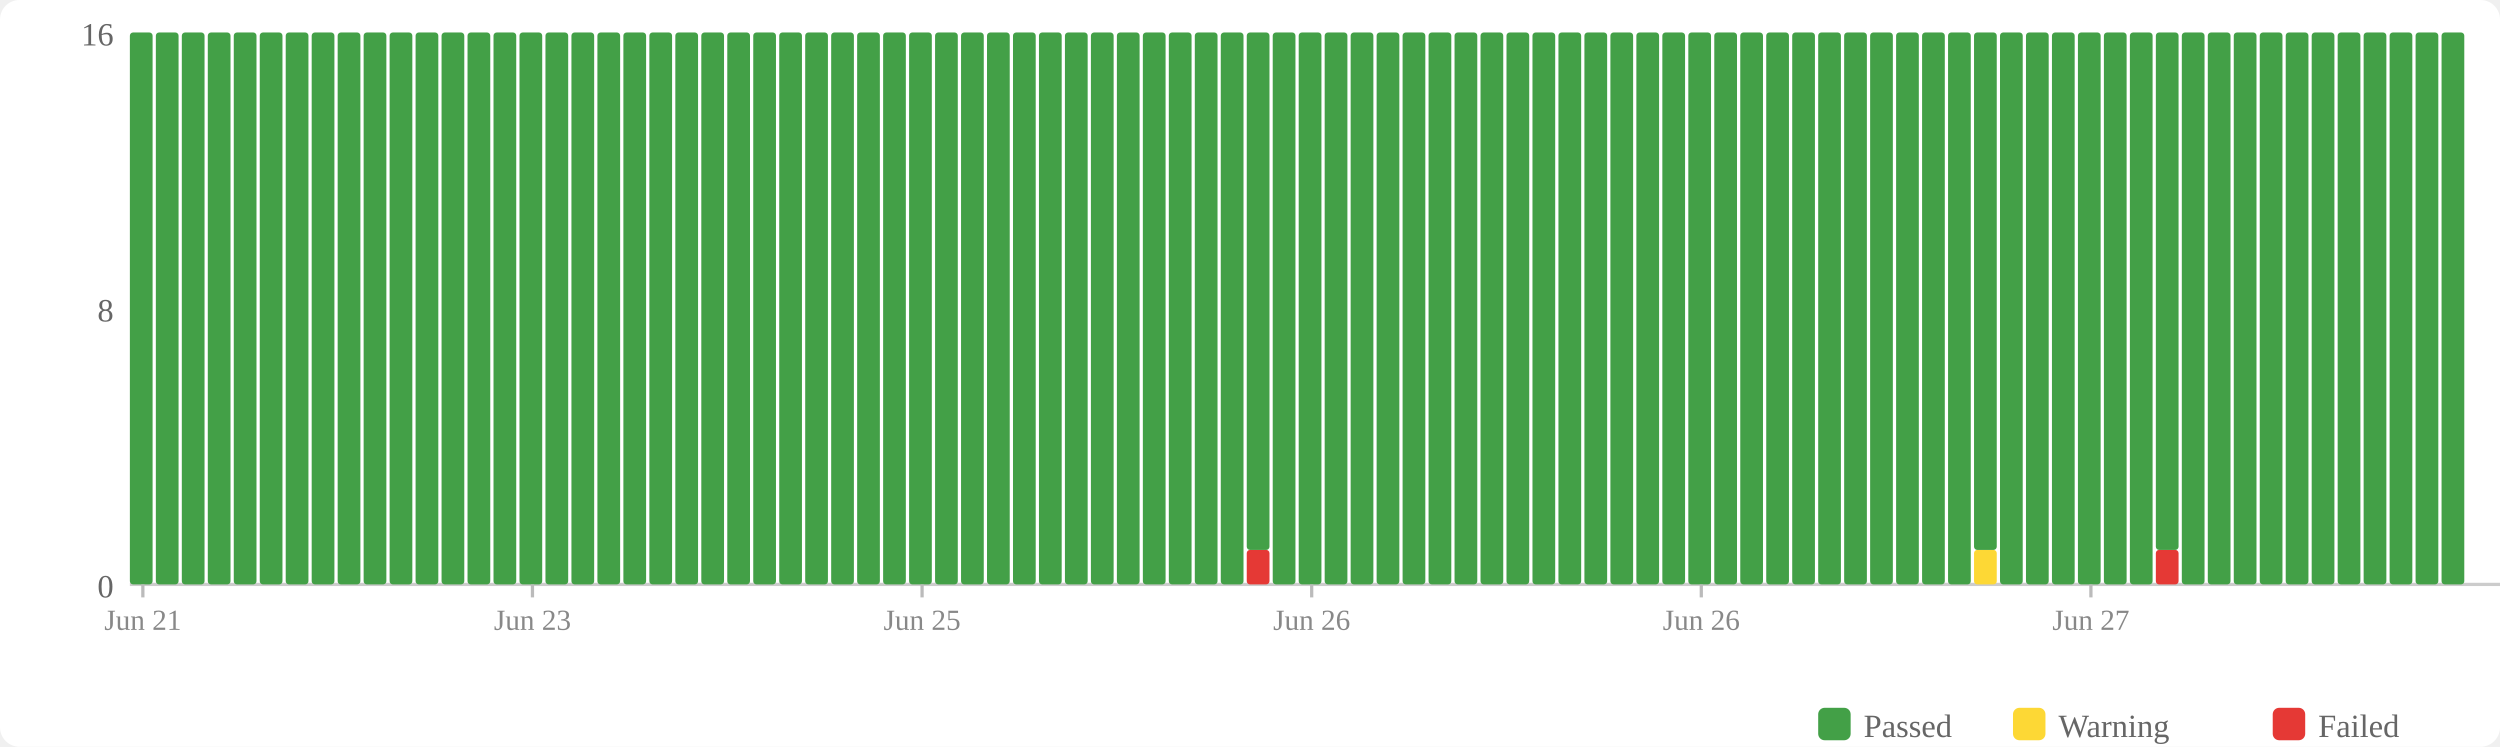
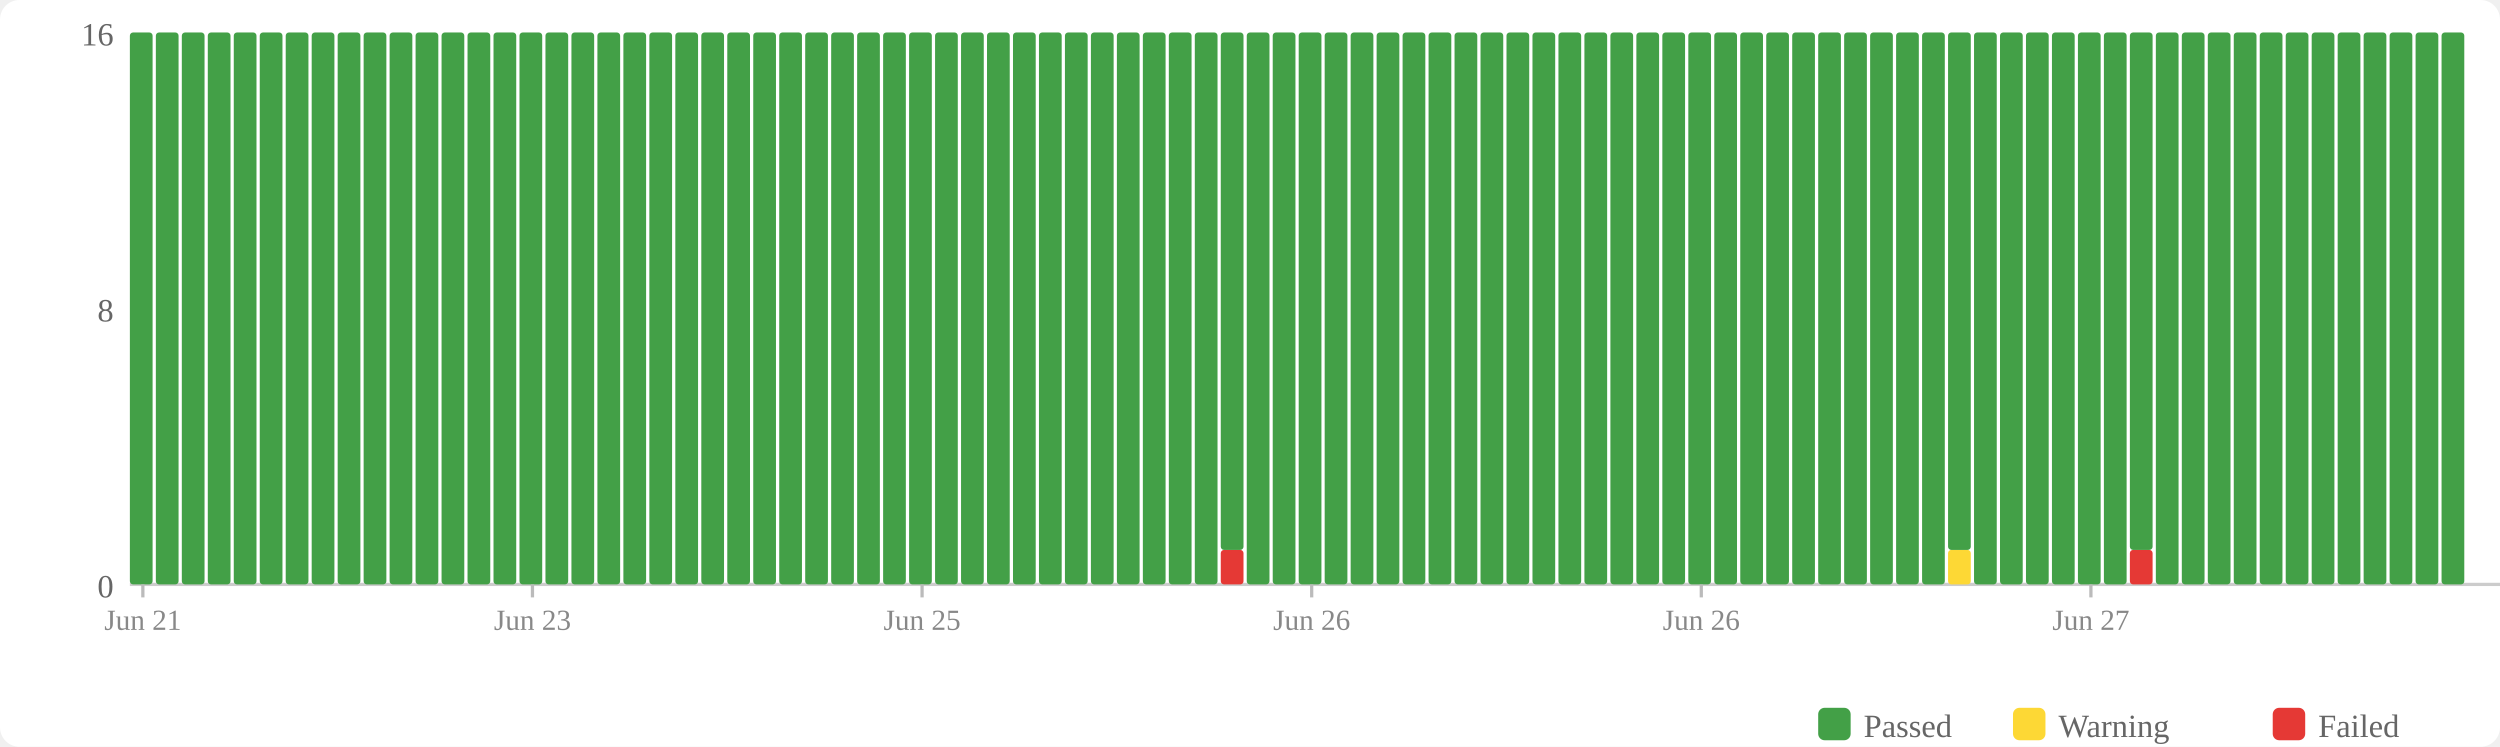
<svg xmlns="http://www.w3.org/2000/svg" width="770" height="230" viewBox="0 0 770 230">
  <rect width="770" height="230" fill="#fff" rx="6" />
  <rect x="560" y="218" width="10" height="10" fill="#43a047" rx="2" />
  <text x="574" y="227" font-size="10" fill="#666">Passed</text>
  <rect x="620" y="218" width="10" height="10" fill="#fdd835" rx="2" />
  <text x="634" y="227" font-size="10" fill="#666">Warning</text>
  <rect x="700" y="218" width="10" height="10" fill="#e53935" rx="2" />
  <text x="714" y="227" font-size="10" fill="#666">Failed</text>
  <text x="35" y="184" text-anchor="end" font-size="10" fill="#666">0</text>
  <text x="35" y="99" text-anchor="end" font-size="10" fill="#666">8</text>
  <text x="35" y="14" text-anchor="end" font-size="10" fill="#666">16</text>
  <line x1="40" y1="180" x2="770" y2="180" stroke="#ccc" stroke-width="1" />
  <rect x="40" y="10" width="7" height="170" fill="#43a047" rx="1" />
  <rect x="48" y="10" width="7" height="170" fill="#43a047" rx="1" />
  <rect x="56" y="10" width="7" height="170" fill="#43a047" rx="1" />
  <rect x="64" y="10" width="7" height="170" fill="#43a047" rx="1" />
  <rect x="72" y="10" width="7" height="170" fill="#43a047" rx="1" />
  <rect x="80" y="10" width="7" height="170" fill="#43a047" rx="1" />
  <rect x="88" y="10" width="7" height="170" fill="#43a047" rx="1" />
  <rect x="96" y="10" width="7" height="170" fill="#43a047" rx="1" />
  <rect x="104" y="10" width="7" height="170" fill="#43a047" rx="1" />
  <rect x="112" y="10" width="7" height="170" fill="#43a047" rx="1" />
  <rect x="120" y="10" width="7" height="170" fill="#43a047" rx="1" />
  <rect x="128" y="10" width="7" height="170" fill="#43a047" rx="1" />
  <rect x="136" y="10" width="7" height="170" fill="#43a047" rx="1" />
  <rect x="144" y="10" width="7" height="170" fill="#43a047" rx="1" />
  <rect x="152" y="10" width="7" height="170" fill="#43a047" rx="1" />
  <rect x="160" y="10" width="7" height="170" fill="#43a047" rx="1" />
  <rect x="168" y="10" width="7" height="170" fill="#43a047" rx="1" />
  <rect x="176" y="10" width="7" height="170" fill="#43a047" rx="1" />
  <rect x="184" y="10" width="7" height="170" fill="#43a047" rx="1" />
  <rect x="192" y="10" width="7" height="170" fill="#43a047" rx="1" />
  <rect x="200" y="10" width="7" height="170" fill="#43a047" rx="1" />
  <rect x="208" y="10" width="7" height="170" fill="#43a047" rx="1" />
  <rect x="216" y="10" width="7" height="170" fill="#43a047" rx="1" />
  <rect x="224" y="10" width="7" height="170" fill="#43a047" rx="1" />
  <rect x="232" y="10" width="7" height="170" fill="#43a047" rx="1" />
  <rect x="240" y="10" width="7" height="170" fill="#43a047" rx="1" />
  <rect x="248" y="10" width="7" height="170" fill="#43a047" rx="1" />
  <rect x="256" y="10" width="7" height="170" fill="#43a047" rx="1" />
  <rect x="264" y="10" width="7" height="170" fill="#43a047" rx="1" />
  <rect x="272" y="10" width="7" height="170" fill="#43a047" rx="1" />
  <rect x="280" y="10" width="7" height="170" fill="#43a047" rx="1" />
  <rect x="288" y="10" width="7" height="170" fill="#43a047" rx="1" />
  <rect x="296" y="10" width="7" height="170" fill="#43a047" rx="1" />
  <rect x="304" y="10" width="7" height="170" fill="#43a047" rx="1" />
  <rect x="312" y="10" width="7" height="170" fill="#43a047" rx="1" />
  <rect x="320" y="10" width="7" height="170" fill="#43a047" rx="1" />
  <rect x="328" y="10" width="7" height="170" fill="#43a047" rx="1" />
  <rect x="336" y="10" width="7" height="170" fill="#43a047" rx="1" />
  <rect x="344" y="10" width="7" height="170" fill="#43a047" rx="1" />
  <rect x="352" y="10" width="7" height="170" fill="#43a047" rx="1" />
  <rect x="360" y="10" width="7" height="170" fill="#43a047" rx="1" />
  <rect x="368" y="10" width="7" height="170" fill="#43a047" rx="1" />
-   <rect x="376" y="10" width="7" height="170" fill="#43a047" rx="1" />
-   <rect x="384" y="169.375" width="7" height="10.625" fill="#e53935" rx="1" />
-   <rect x="384" y="10" width="7" height="159.375" fill="#43a047" rx="1" />
+   <rect x="376" y="169.375" width="7" height="10.625" fill="#e53935" rx="1" />
+   <rect x="376" y="10" width="7" height="159.375" fill="#43a047" rx="1" />
+   <rect x="384" y="10" width="7" height="170" fill="#43a047" rx="1" />
  <rect x="392" y="10" width="7" height="170" fill="#43a047" rx="1" />
  <rect x="400" y="10" width="7" height="170" fill="#43a047" rx="1" />
  <rect x="408" y="10" width="7" height="170" fill="#43a047" rx="1" />
  <rect x="416" y="10" width="7" height="170" fill="#43a047" rx="1" />
  <rect x="424" y="10" width="7" height="170" fill="#43a047" rx="1" />
  <rect x="432" y="10" width="7" height="170" fill="#43a047" rx="1" />
  <rect x="440" y="10" width="7" height="170" fill="#43a047" rx="1" />
  <rect x="448" y="10" width="7" height="170" fill="#43a047" rx="1" />
  <rect x="456" y="10" width="7" height="170" fill="#43a047" rx="1" />
  <rect x="464" y="10" width="7" height="170" fill="#43a047" rx="1" />
  <rect x="472" y="10" width="7" height="170" fill="#43a047" rx="1" />
  <rect x="480" y="10" width="7" height="170" fill="#43a047" rx="1" />
  <rect x="488" y="10" width="7" height="170" fill="#43a047" rx="1" />
  <rect x="496" y="10" width="7" height="170" fill="#43a047" rx="1" />
  <rect x="504" y="10" width="7" height="170" fill="#43a047" rx="1" />
  <rect x="512" y="10" width="7" height="170" fill="#43a047" rx="1" />
  <rect x="520" y="10" width="7" height="170" fill="#43a047" rx="1" />
  <rect x="528" y="10" width="7" height="170" fill="#43a047" rx="1" />
  <rect x="536" y="10" width="7" height="170" fill="#43a047" rx="1" />
  <rect x="544" y="10" width="7" height="170" fill="#43a047" rx="1" />
  <rect x="552" y="10" width="7" height="170" fill="#43a047" rx="1" />
  <rect x="560" y="10" width="7" height="170" fill="#43a047" rx="1" />
  <rect x="568" y="10" width="7" height="170" fill="#43a047" rx="1" />
  <rect x="576" y="10" width="7" height="170" fill="#43a047" rx="1" />
  <rect x="584" y="10" width="7" height="170" fill="#43a047" rx="1" />
  <rect x="592" y="10" width="7" height="170" fill="#43a047" rx="1" />
-   <rect x="600" y="10" width="7" height="170" fill="#43a047" rx="1" />
-   <rect x="608" y="169.375" width="7" height="10.625" fill="#fdd835" rx="1" />
-   <rect x="608" y="10" width="7" height="159.375" fill="#43a047" rx="1" />
+   <rect x="600" y="169.375" width="7" height="10.625" fill="#fdd835" rx="1" />
+   <rect x="600" y="10" width="7" height="159.375" fill="#43a047" rx="1" />
+   <rect x="608" y="10" width="7" height="170" fill="#43a047" rx="1" />
  <rect x="616" y="10" width="7" height="170" fill="#43a047" rx="1" />
  <rect x="624" y="10" width="7" height="170" fill="#43a047" rx="1" />
  <rect x="632" y="10" width="7" height="170" fill="#43a047" rx="1" />
  <rect x="640" y="10" width="7" height="170" fill="#43a047" rx="1" />
  <rect x="648" y="10" width="7" height="170" fill="#43a047" rx="1" />
-   <rect x="656" y="10" width="7" height="170" fill="#43a047" rx="1" />
-   <rect x="664" y="169.375" width="7" height="10.625" fill="#e53935" rx="1" />
-   <rect x="664" y="10" width="7" height="159.375" fill="#43a047" rx="1" />
+   <rect x="656" y="169.375" width="7" height="10.625" fill="#e53935" rx="1" />
+   <rect x="656" y="10" width="7" height="159.375" fill="#43a047" rx="1" />
+   <rect x="664" y="10" width="7" height="170" fill="#43a047" rx="1" />
  <rect x="672" y="10" width="7" height="170" fill="#43a047" rx="1" />
  <rect x="680" y="10" width="7" height="170" fill="#43a047" rx="1" />
  <rect x="688" y="10" width="7" height="170" fill="#43a047" rx="1" />
  <rect x="696" y="10" width="7" height="170" fill="#43a047" rx="1" />
  <rect x="704" y="10" width="7" height="170" fill="#43a047" rx="1" />
  <rect x="712" y="10" width="7" height="170" fill="#43a047" rx="1" />
  <rect x="720" y="10" width="7" height="170" fill="#43a047" rx="1" />
  <rect x="728" y="10" width="7" height="170" fill="#43a047" rx="1" />
  <rect x="736" y="10" width="7" height="170" fill="#43a047" rx="1" />
  <rect x="744" y="10" width="7" height="170" fill="#43a047" rx="1" />
  <rect x="752" y="10" width="7" height="170" fill="#43a047" rx="1" />
  <line x1="44.0" y1="180" x2="44.0" y2="184" stroke="#bbb" stroke-width="1" />
  <text x="44.0" y="194" text-anchor="middle" font-size="9" fill="#888">Jun 21</text>
  <line x1="164.0" y1="180" x2="164.0" y2="184" stroke="#bbb" stroke-width="1" />
  <text x="164.0" y="194" text-anchor="middle" font-size="9" fill="#888">Jun 23</text>
  <line x1="284.0" y1="180" x2="284.0" y2="184" stroke="#bbb" stroke-width="1" />
  <text x="284.0" y="194" text-anchor="middle" font-size="9" fill="#888">Jun 25</text>
  <line x1="404.0" y1="180" x2="404.0" y2="184" stroke="#bbb" stroke-width="1" />
  <text x="404.0" y="194" text-anchor="middle" font-size="9" fill="#888">Jun 26</text>
  <line x1="524.0" y1="180" x2="524.0" y2="184" stroke="#bbb" stroke-width="1" />
  <text x="524.0" y="194" text-anchor="middle" font-size="9" fill="#888">Jun 26</text>
  <line x1="644.0" y1="180" x2="644.0" y2="184" stroke="#bbb" stroke-width="1" />
  <text x="644.0" y="194" text-anchor="middle" font-size="9" fill="#888">Jun 27</text>
</svg>
